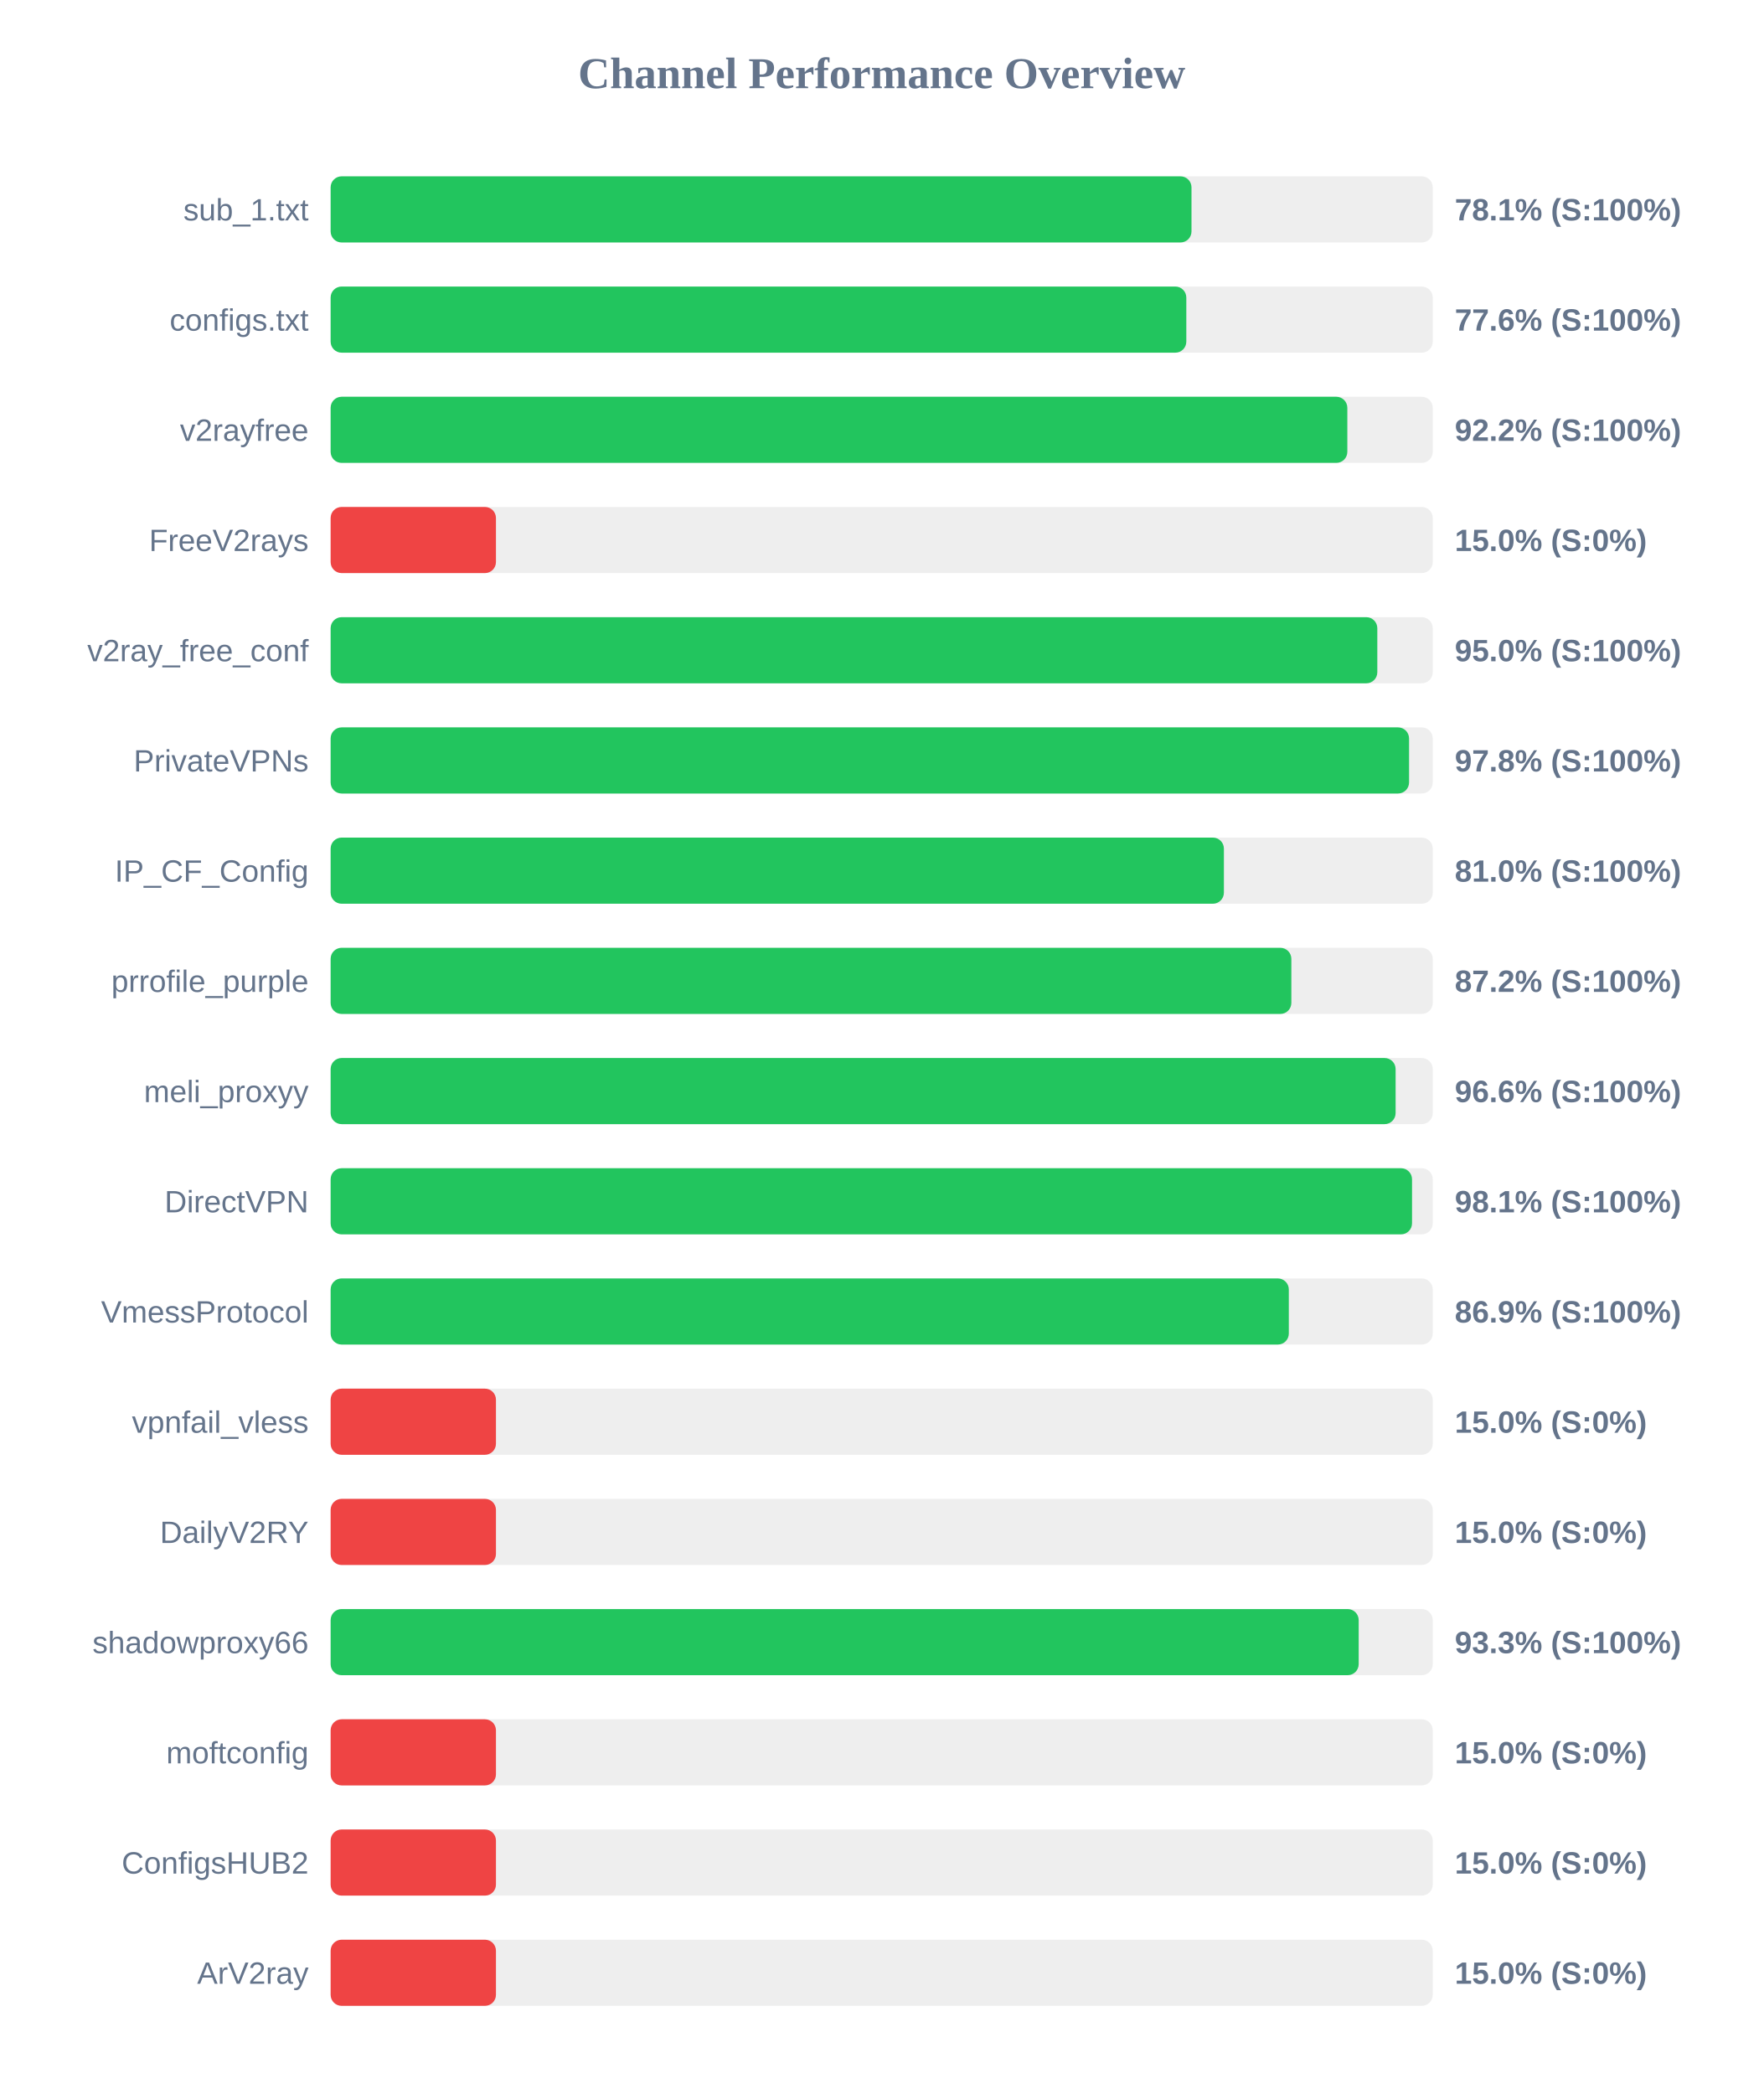
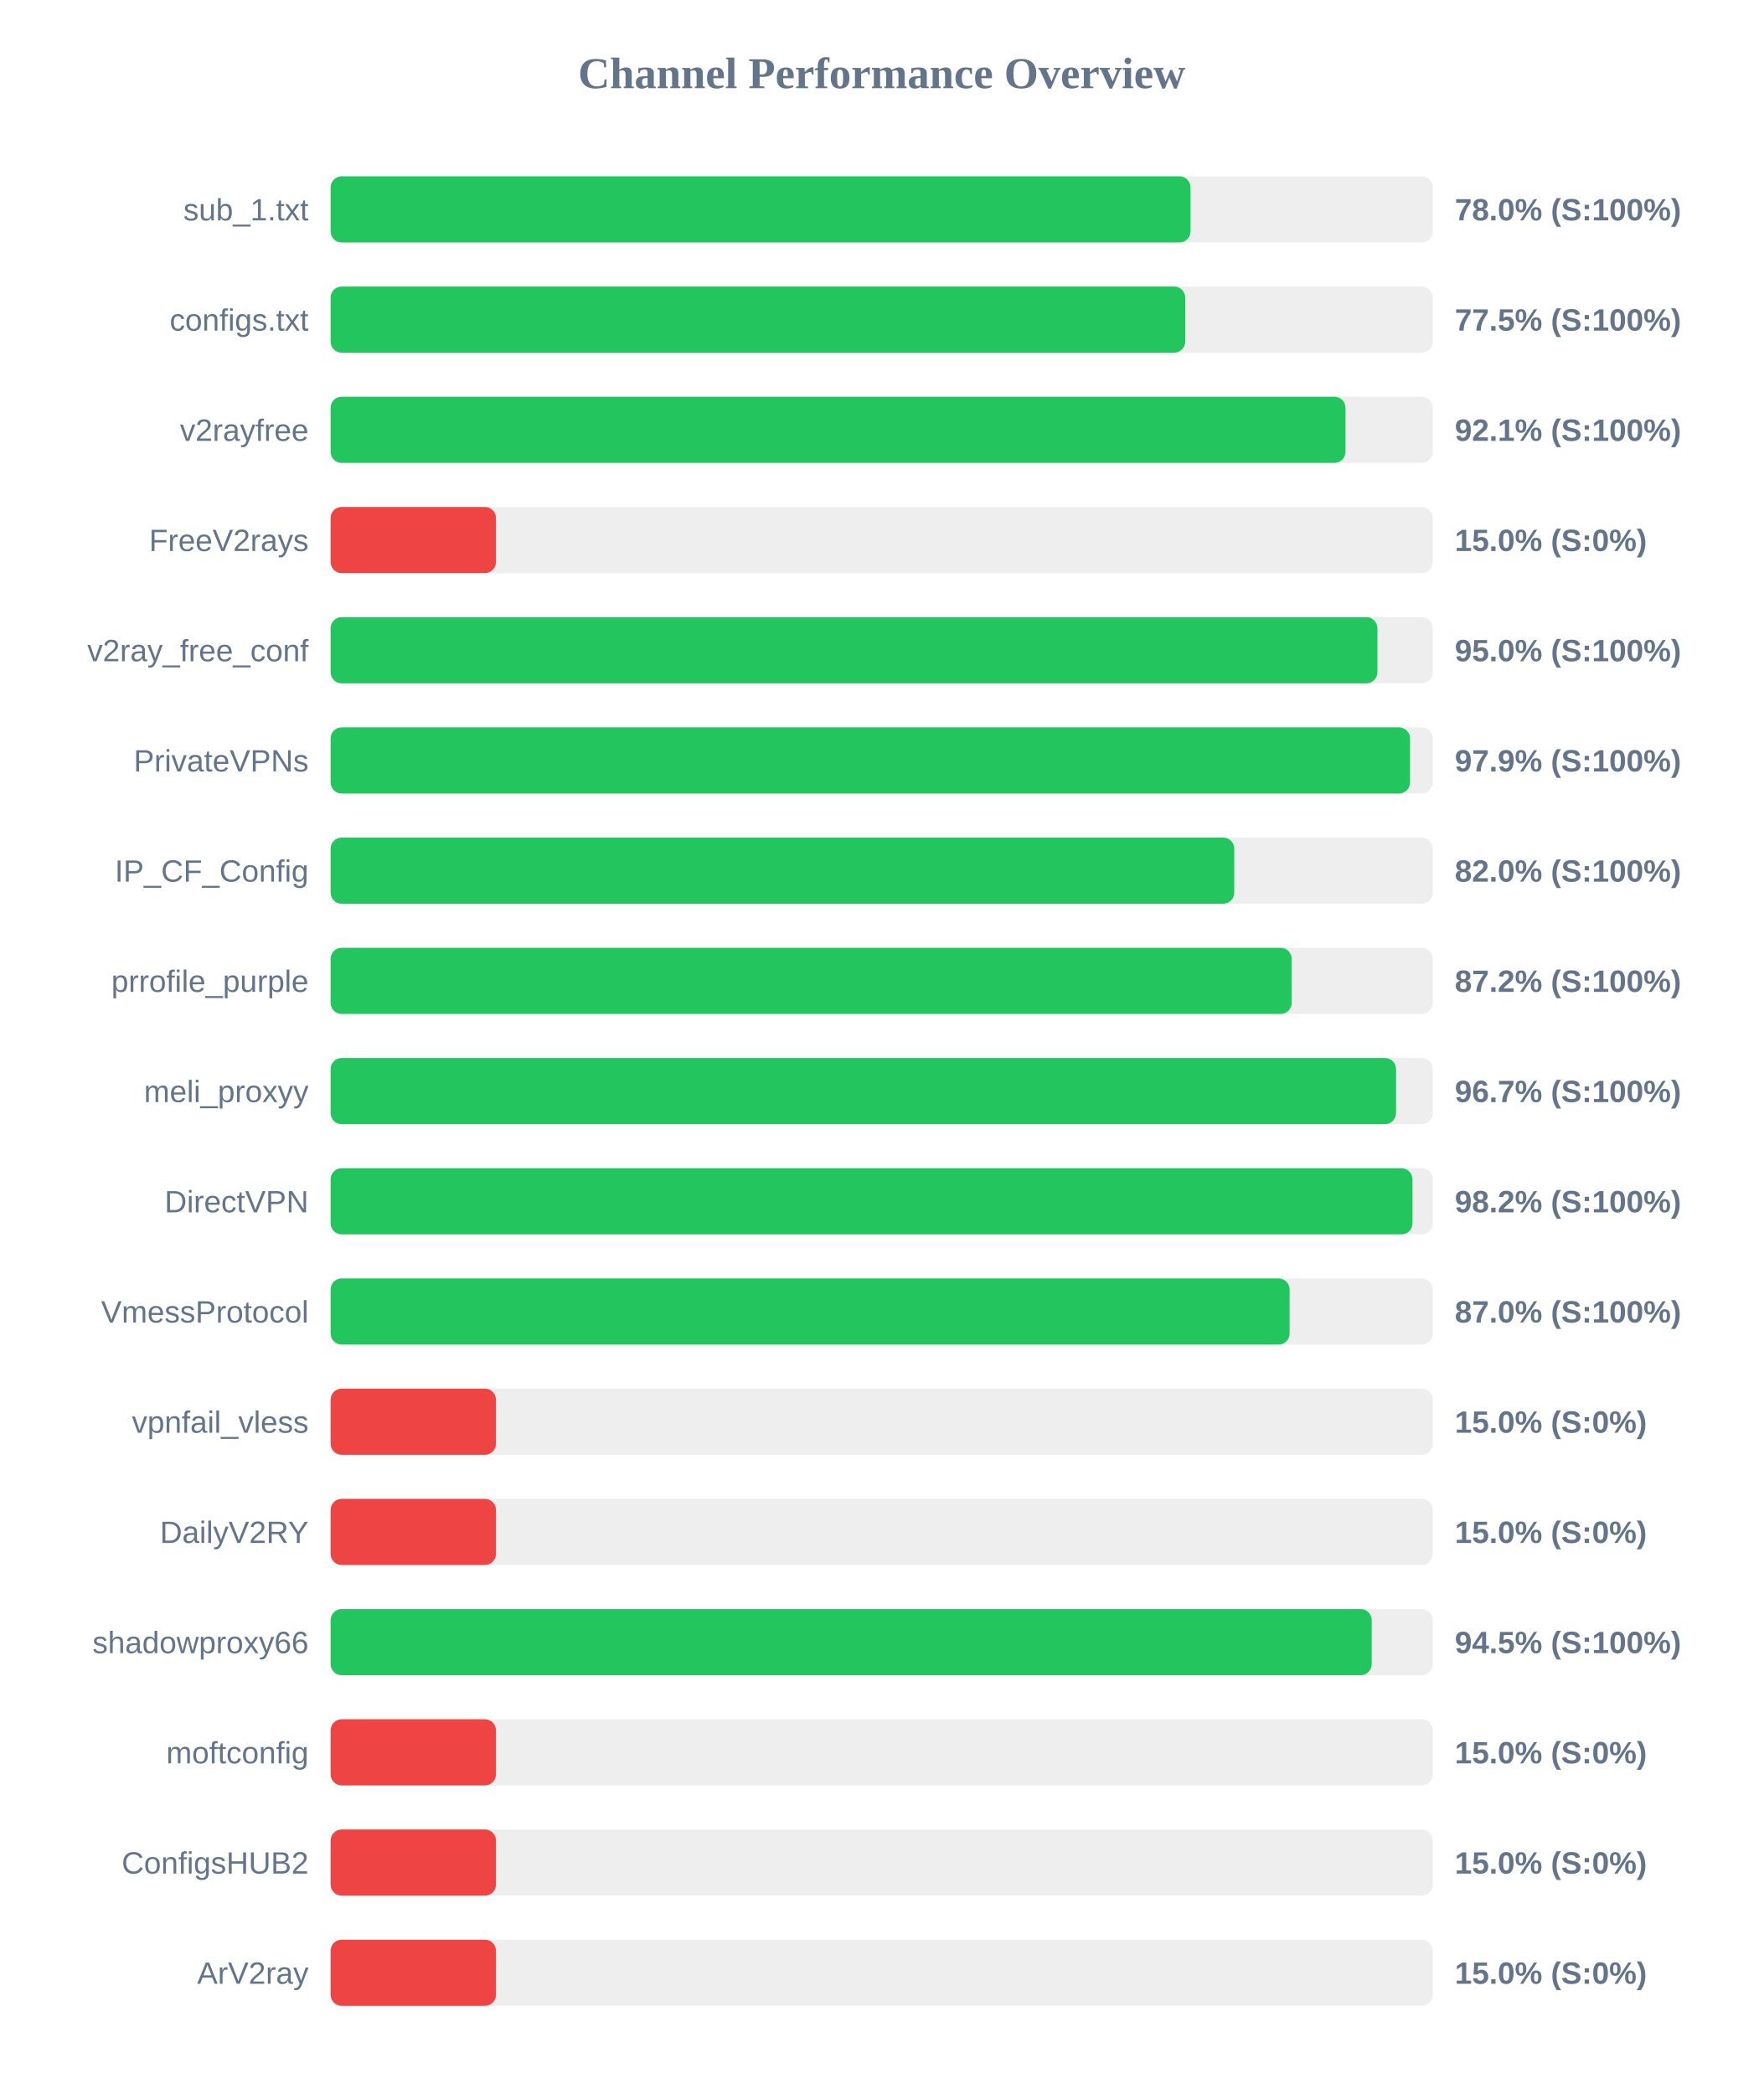
<svg xmlns="http://www.w3.org/2000/svg" width="800" height="950" version="1.1">
  <style>
        .row { font: 14px Arial; fill: #64748b; }
        .score { font: bold 14px Arial; fill: #64748b; }
    </style>
  <text x="400" y="40" text-anchor="middle" font-size="20px" font-weight="bold" fill="#64748b">Channel Performance Overview</text>
  <rect x="150" y="80" width="500" height="30" fill="#eee" rx="5" />
-   <rect x="150" y="80" width="390.55" height="30" fill="#22c55e" rx="5" />
+   <rect x="150" y="80" width="390.1" height="30" fill="#22c55e" rx="5" />
  <text x="140" y="100" text-anchor="end" class="row">sub_1.txt</text>
-   <text x="660" y="100" text-anchor="start" class="score">78.1% (S:100%)</text>
+   <text x="660" y="100" text-anchor="start" class="score">78.0% (S:100%)</text>
  <rect x="150" y="130" width="500" height="30" fill="#eee" rx="5" />
-   <rect x="150" y="130" width="388.2" height="30" fill="#22c55e" rx="5" />
+   <rect x="150" y="130" width="387.7" height="30" fill="#22c55e" rx="5" />
  <text x="140" y="150" text-anchor="end" class="row">configs.txt</text>
-   <text x="660" y="150" text-anchor="start" class="score">77.6% (S:100%)</text>
+   <text x="660" y="150" text-anchor="start" class="score">77.5% (S:100%)</text>
  <rect x="150" y="180" width="500" height="30" fill="#eee" rx="5" />
-   <rect x="150" y="180" width="461.25" height="30" fill="#22c55e" rx="5" />
+   <rect x="150" y="180" width="460.4" height="30" fill="#22c55e" rx="5" />
  <text x="140" y="200" text-anchor="end" class="row">v2rayfree</text>
-   <text x="660" y="200" text-anchor="start" class="score">92.2% (S:100%)</text>
+   <text x="660" y="200" text-anchor="start" class="score">92.1% (S:100%)</text>
  <rect x="150" y="230" width="500" height="30" fill="#eee" rx="5" />
  <rect x="150" y="230" width="75.0" height="30" fill="#ef4444" rx="5" />
  <text x="140" y="250" text-anchor="end" class="row">FreeV2rays</text>
  <text x="660" y="250" text-anchor="start" class="score">15.0% (S:0%)</text>
  <rect x="150" y="280" width="500" height="30" fill="#eee" rx="5" />
-   <rect x="150" y="280" width="474.85" height="30" fill="#22c55e" rx="5" />
+   <rect x="150" y="280" width="474.9" height="30" fill="#22c55e" rx="5" />
  <text x="140" y="300" text-anchor="end" class="row">v2ray_free_conf</text>
  <text x="660" y="300" text-anchor="start" class="score">95.0% (S:100%)</text>
  <rect x="150" y="330" width="500" height="30" fill="#eee" rx="5" />
-   <rect x="150" y="330" width="489.25" height="30" fill="#22c55e" rx="5" />
+   <rect x="150" y="330" width="489.7" height="30" fill="#22c55e" rx="5" />
  <text x="140" y="350" text-anchor="end" class="row">PrivateVPNs</text>
-   <text x="660" y="350" text-anchor="start" class="score">97.8% (S:100%)</text>
+   <text x="660" y="350" text-anchor="start" class="score">97.9% (S:100%)</text>
  <rect x="150" y="380" width="500" height="30" fill="#eee" rx="5" />
-   <rect x="150" y="380" width="405.25" height="30" fill="#22c55e" rx="5" />
+   <rect x="150" y="380" width="409.95" height="30" fill="#22c55e" rx="5" />
  <text x="140" y="400" text-anchor="end" class="row">IP_CF_Config</text>
-   <text x="660" y="400" text-anchor="start" class="score">81.0% (S:100%)</text>
+   <text x="660" y="400" text-anchor="start" class="score">82.0% (S:100%)</text>
  <rect x="150" y="430" width="500" height="30" fill="#eee" rx="5" />
-   <rect x="150" y="430" width="435.85" height="30" fill="#22c55e" rx="5" />
+   <rect x="150" y="430" width="436.0" height="30" fill="#22c55e" rx="5" />
  <text x="140" y="450" text-anchor="end" class="row">prrofile_purple</text>
  <text x="660" y="450" text-anchor="start" class="score">87.2% (S:100%)</text>
  <rect x="150" y="480" width="500" height="30" fill="#eee" rx="5" />
-   <rect x="150" y="480" width="483.15" height="30" fill="#22c55e" rx="5" />
+   <rect x="150" y="480" width="483.35" height="30" fill="#22c55e" rx="5" />
  <text x="140" y="500" text-anchor="end" class="row">meli_proxyy</text>
-   <text x="660" y="500" text-anchor="start" class="score">96.6% (S:100%)</text>
+   <text x="660" y="500" text-anchor="start" class="score">96.7% (S:100%)</text>
  <rect x="150" y="530" width="500" height="30" fill="#eee" rx="5" />
-   <rect x="150" y="530" width="490.6" height="30" fill="#22c55e" rx="5" />
+   <rect x="150" y="530" width="490.8" height="30" fill="#22c55e" rx="5" />
  <text x="140" y="550" text-anchor="end" class="row">DirectVPN</text>
-   <text x="660" y="550" text-anchor="start" class="score">98.1% (S:100%)</text>
+   <text x="660" y="550" text-anchor="start" class="score">98.2% (S:100%)</text>
  <rect x="150" y="580" width="500" height="30" fill="#eee" rx="5" />
-   <rect x="150" y="580" width="434.7" height="30" fill="#22c55e" rx="5" />
+   <rect x="150" y="580" width="435.05" height="30" fill="#22c55e" rx="5" />
  <text x="140" y="600" text-anchor="end" class="row">VmessProtocol</text>
-   <text x="660" y="600" text-anchor="start" class="score">86.9% (S:100%)</text>
+   <text x="660" y="600" text-anchor="start" class="score">87.0% (S:100%)</text>
  <rect x="150" y="630" width="500" height="30" fill="#eee" rx="5" />
  <rect x="150" y="630" width="75.0" height="30" fill="#ef4444" rx="5" />
  <text x="140" y="650" text-anchor="end" class="row">vpnfail_vless</text>
  <text x="660" y="650" text-anchor="start" class="score">15.0% (S:0%)</text>
  <rect x="150" y="680" width="500" height="30" fill="#eee" rx="5" />
  <rect x="150" y="680" width="75.0" height="30" fill="#ef4444" rx="5" />
  <text x="140" y="700" text-anchor="end" class="row">DailyV2RY</text>
  <text x="660" y="700" text-anchor="start" class="score">15.0% (S:0%)</text>
  <rect x="150" y="730" width="500" height="30" fill="#eee" rx="5" />
-   <rect x="150" y="730" width="466.4" height="30" fill="#22c55e" rx="5" />
+   <rect x="150" y="730" width="472.3" height="30" fill="#22c55e" rx="5" />
  <text x="140" y="750" text-anchor="end" class="row">shadowproxy66</text>
-   <text x="660" y="750" text-anchor="start" class="score">93.3% (S:100%)</text>
+   <text x="660" y="750" text-anchor="start" class="score">94.5% (S:100%)</text>
  <rect x="150" y="780" width="500" height="30" fill="#eee" rx="5" />
  <rect x="150" y="780" width="75.0" height="30" fill="#ef4444" rx="5" />
  <text x="140" y="800" text-anchor="end" class="row">moftconfig</text>
  <text x="660" y="800" text-anchor="start" class="score">15.0% (S:0%)</text>
  <rect x="150" y="830" width="500" height="30" fill="#eee" rx="5" />
  <rect x="150" y="830" width="75.0" height="30" fill="#ef4444" rx="5" />
  <text x="140" y="850" text-anchor="end" class="row">ConfigsHUB2</text>
  <text x="660" y="850" text-anchor="start" class="score">15.0% (S:0%)</text>
  <rect x="150" y="880" width="500" height="30" fill="#eee" rx="5" />
  <rect x="150" y="880" width="75.0" height="30" fill="#ef4444" rx="5" />
  <text x="140" y="900" text-anchor="end" class="row">ArV2ray</text>
  <text x="660" y="900" text-anchor="start" class="score">15.0% (S:0%)</text>
</svg>
